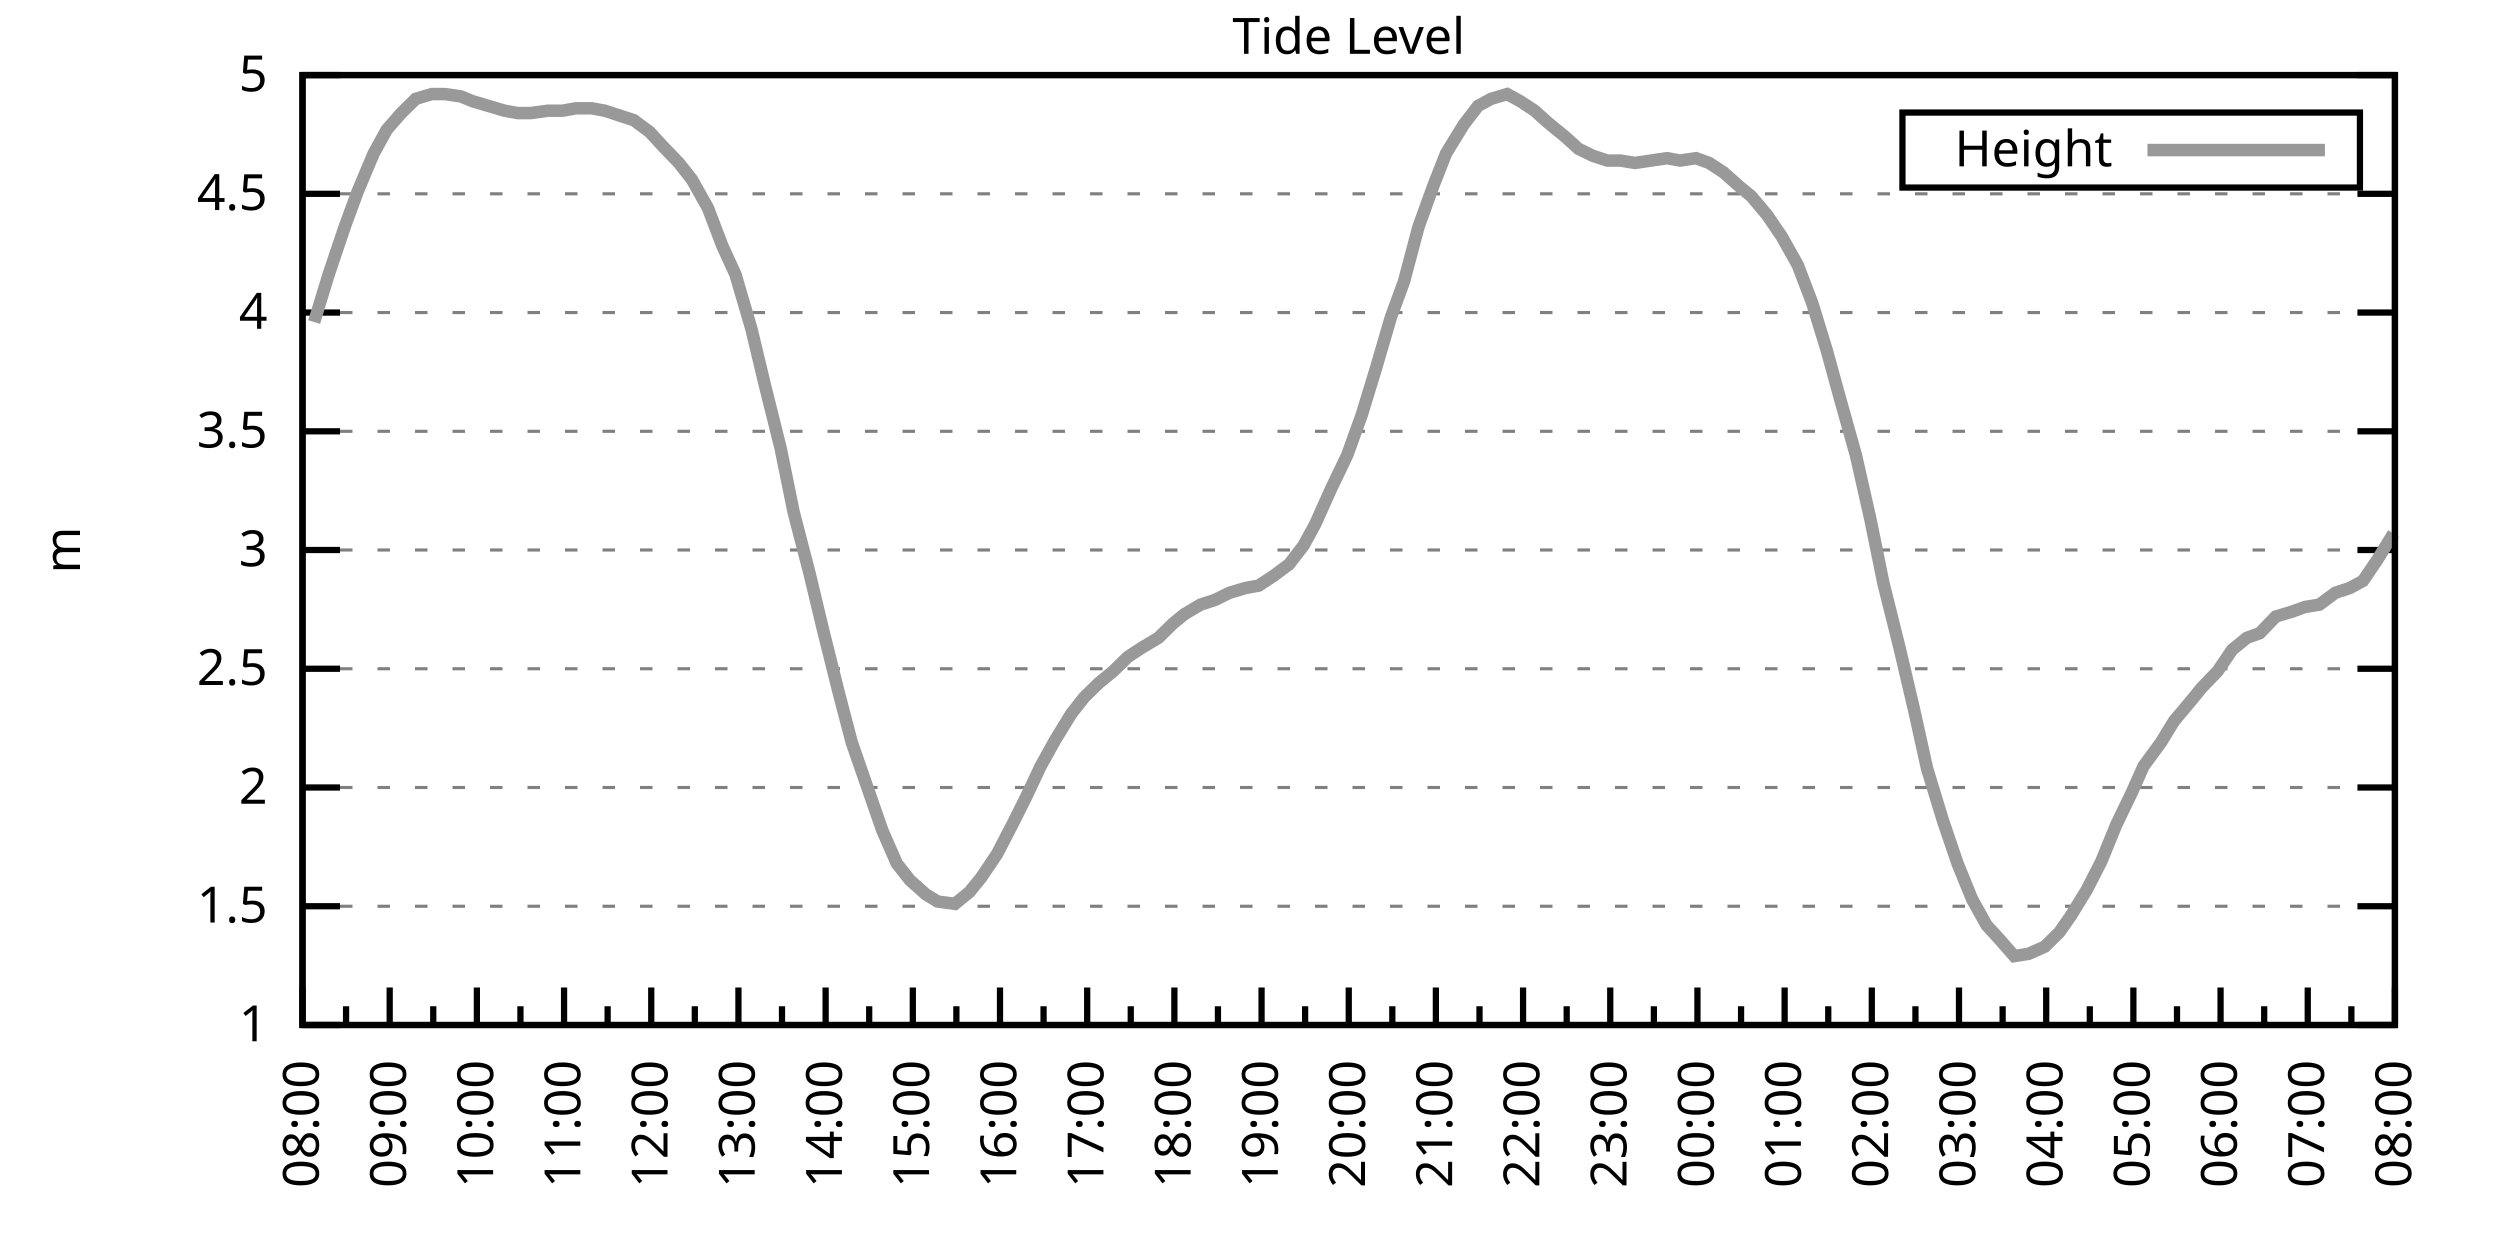
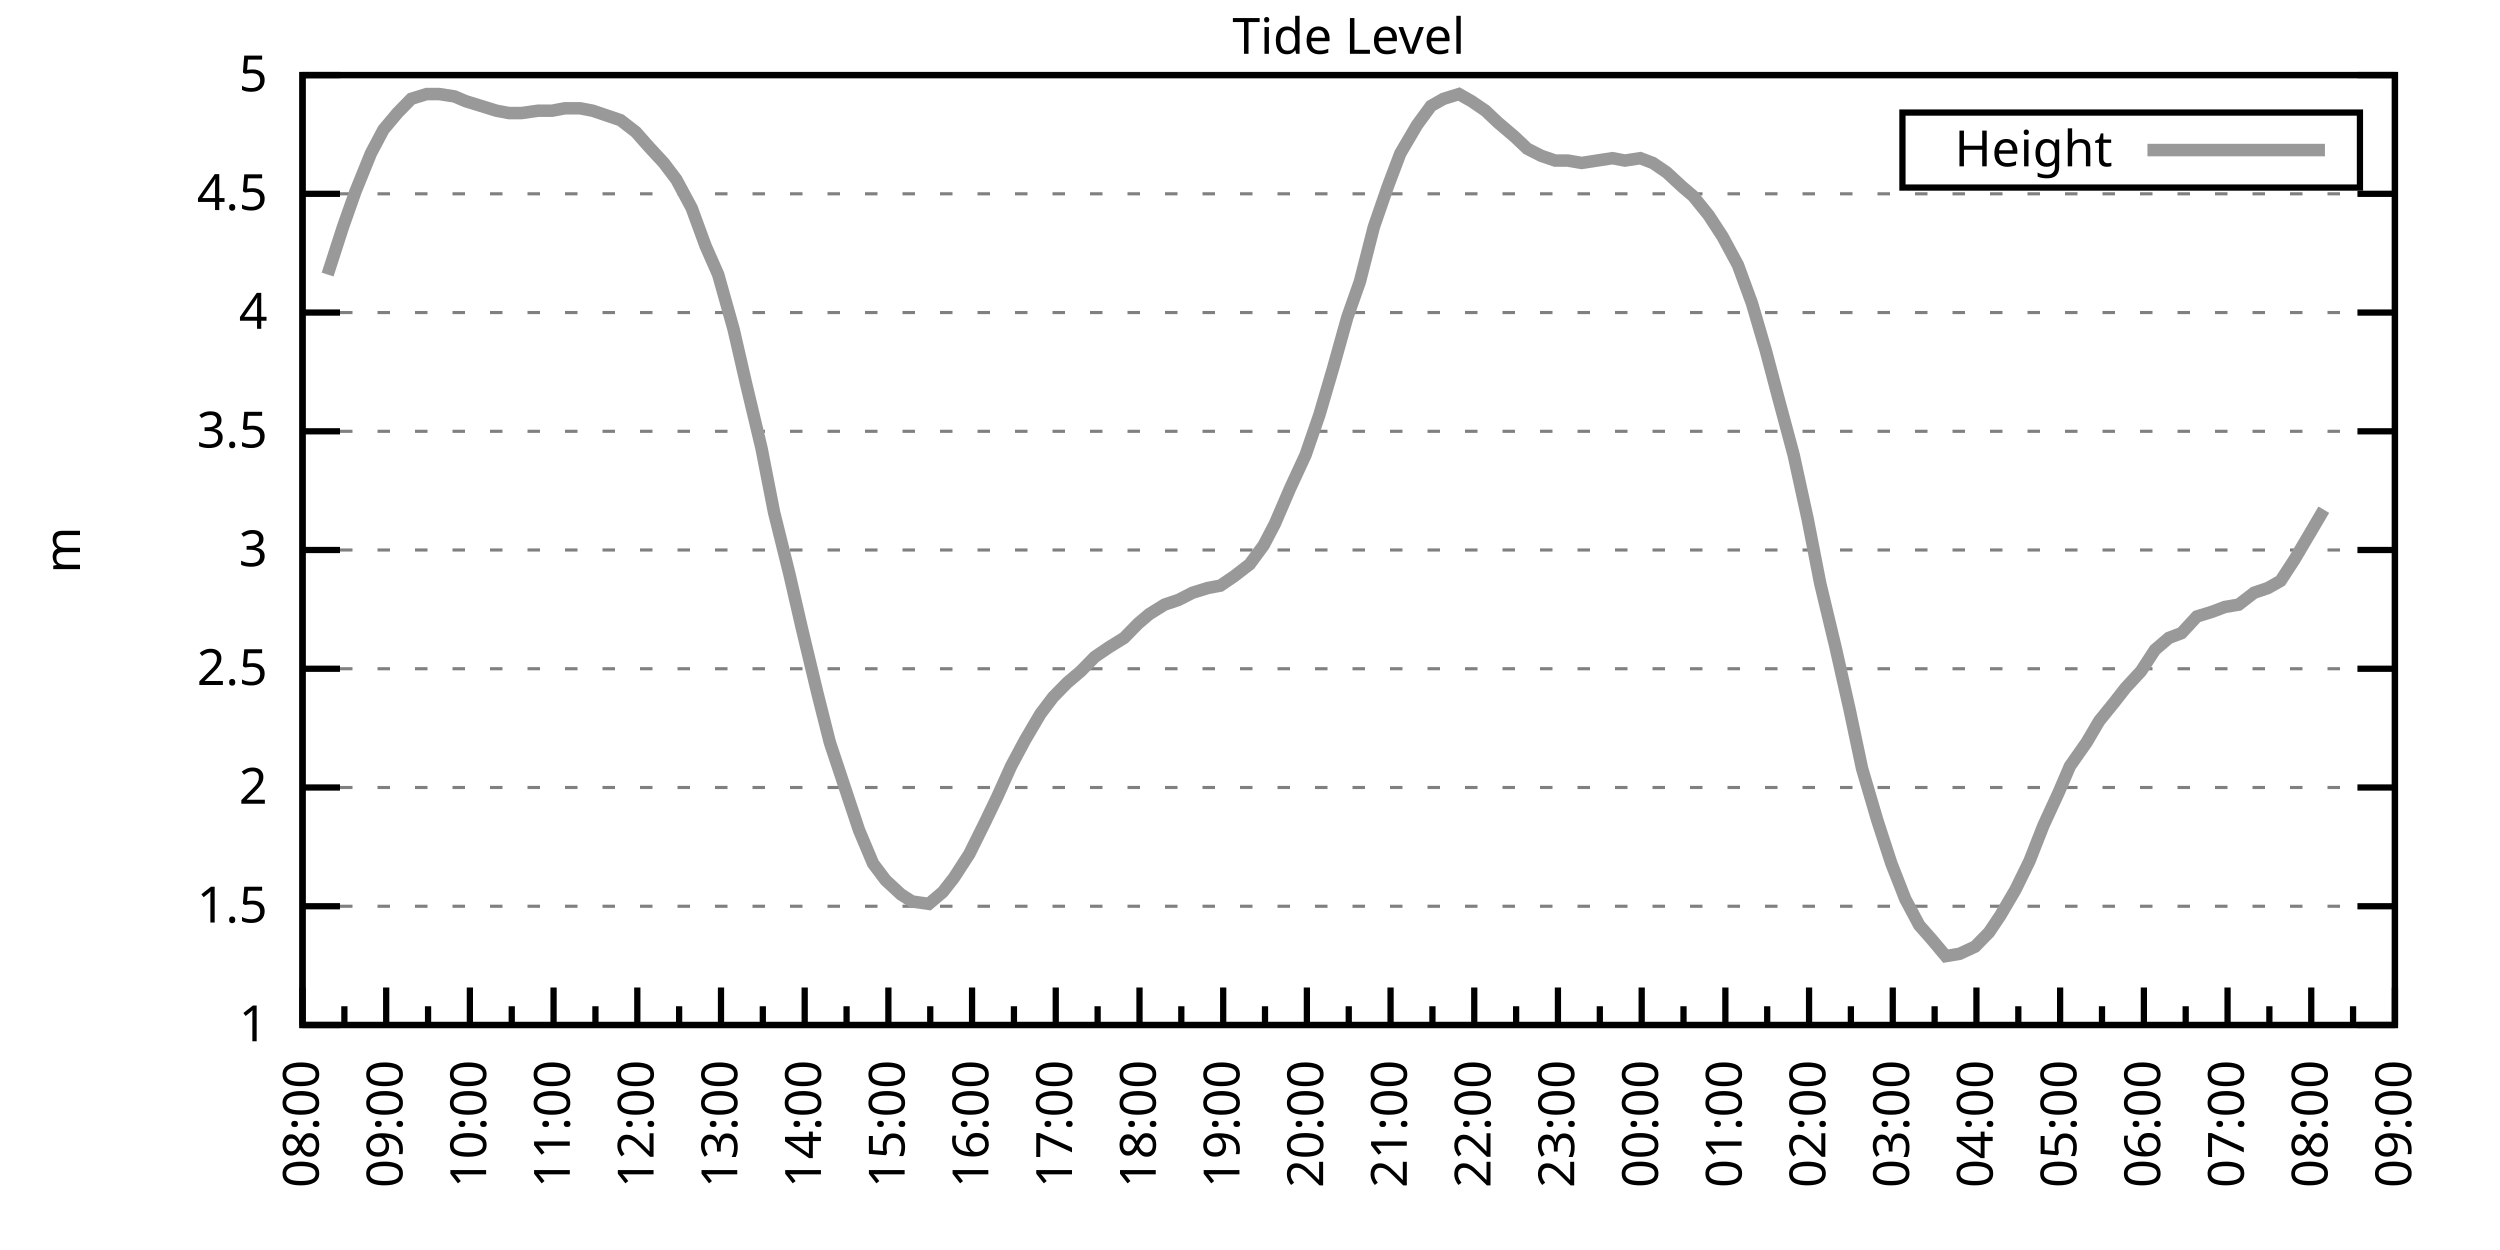
<svg xmlns="http://www.w3.org/2000/svg" xmlns:xlink="http://www.w3.org/1999/xlink" width="400" height="200" viewBox="0 0 400 200">
  <g id="gnuplot_canvas">
    <rect x="0" y="0" width="400" height="200" fill="none" />
    <defs>
      <circle id="gpDot" r="0.5" stroke-width="0.5" stroke="currentColor" />
      <path id="gpPt0" stroke-width="0.333" stroke="currentColor" d="M-1,0 h2 M0,-1 v2" />
      <path id="gpPt1" stroke-width="0.333" stroke="currentColor" d="M-1,-1 L1,1 M1,-1 L-1,1" />
      <path id="gpPt2" stroke-width="0.333" stroke="currentColor" d="M-1,0 L1,0 M0,-1 L0,1 M-1,-1 L1,1 M-1,1 L1,-1" />
      <rect id="gpPt3" stroke-width="0.333" stroke="currentColor" x="-1" y="-1" width="2" height="2" />
      <rect id="gpPt4" stroke-width="0.333" stroke="currentColor" fill="currentColor" x="-1" y="-1" width="2" height="2" />
      <circle id="gpPt5" stroke-width="0.333" stroke="currentColor" cx="0" cy="0" r="1" />
      <use xlink:href="#gpPt5" id="gpPt6" fill="currentColor" stroke="none" />
      <path id="gpPt7" stroke-width="0.333" stroke="currentColor" d="M0,-1.33 L-1.33,0.67 L1.33,0.67 z" />
      <use xlink:href="#gpPt7" id="gpPt8" fill="currentColor" stroke="none" />
      <use xlink:href="#gpPt7" id="gpPt9" stroke="currentColor" transform="rotate(180)" />
      <use xlink:href="#gpPt9" id="gpPt10" fill="currentColor" stroke="none" />
      <use xlink:href="#gpPt3" id="gpPt11" stroke="currentColor" transform="rotate(45)" />
      <use xlink:href="#gpPt11" id="gpPt12" fill="currentColor" stroke="none" />
      <path id="gpPt13" stroke-width="0.333" stroke="currentColor" d="M0,1.330 L1.265,0.411 L0.782,-1.067 L-0.782,-1.076 L-1.265,0.411 z" />
      <use xlink:href="#gpPt13" id="gpPt14" fill="currentColor" stroke="none" />
      <filter id="textbox" filterUnits="objectBoundingBox" x="0" y="0" height="1" width="1">
        <feFlood flood-color="white" flood-opacity="1" result="bgnd" />
        <feComposite in="SourceGraphic" in2="bgnd" operator="atop" />
      </filter>
      <filter id="greybox" filterUnits="objectBoundingBox" x="0" y="0" height="1" width="1">
        <feFlood flood-color="lightgrey" flood-opacity="1" result="grey" />
        <feComposite in="SourceGraphic" in2="grey" operator="atop" />
      </filter>
    </defs>
    <g fill="none" color="white" stroke="currentColor" stroke-width="1.00" stroke-linecap="butt" stroke-linejoin="miter">
</g>
    <g fill="none" color="black" stroke="currentColor" stroke-width="1.00" stroke-linecap="butt" stroke-linejoin="miter">
      <g stroke="none" shape-rendering="crispEdges">
        <polygon fill="rgb(255, 255, 255)" points="48.40,164.00 383.18,164.00 383.18,12.02 48.40,12.02 " />
      </g>
    </g>
    <g fill="none" color="black" stroke="currentColor" stroke-width="1.00" stroke-linecap="butt" stroke-linejoin="miter">
</g>
    <g fill="none" color="black" stroke="black" stroke-width="0.50" stroke-linecap="butt" stroke-linejoin="miter">
</g>
    <g fill="none" color="gray" stroke="currentColor" stroke-width="0.50" stroke-linecap="butt" stroke-linejoin="miter">
      <path stroke="gray" stroke-dasharray="2,4" class="gridline" d="M48.40,164.00 L383.19,164.00  " />
    </g>
    <g fill="none" color="gray" stroke="gray" stroke-width="1.00" stroke-linecap="butt" stroke-linejoin="miter">
</g>
    <g fill="none" color="black" stroke="currentColor" stroke-width="1.00" stroke-linecap="butt" stroke-linejoin="miter">
      <path stroke="black" d="M48.40,164.00 L54.40,164.00 M383.19,164.00 L377.19,164.00  " />
      <g transform="translate(42.80,166.60)" stroke="none" fill="black" font-family="Sans" font-size="8.00" text-anchor="end">
        <text>
          <tspan font-family="Sans"> 1</tspan>
        </text>
      </g>
    </g>
    <g fill="none" color="black" stroke="currentColor" stroke-width="1.00" stroke-linecap="butt" stroke-linejoin="miter">
</g>
    <g fill="none" color="black" stroke="black" stroke-width="0.50" stroke-linecap="butt" stroke-linejoin="miter">
</g>
    <g fill="none" color="gray" stroke="currentColor" stroke-width="0.50" stroke-linecap="butt" stroke-linejoin="miter">
      <path stroke="gray" stroke-dasharray="2,4" class="gridline" d="M48.40,145.00 L383.19,145.00  " />
    </g>
    <g fill="none" color="gray" stroke="gray" stroke-width="1.00" stroke-linecap="butt" stroke-linejoin="miter">
</g>
    <g fill="none" color="black" stroke="currentColor" stroke-width="1.00" stroke-linecap="butt" stroke-linejoin="miter">
      <path stroke="black" d="M48.40,145.00 L54.40,145.00 M383.19,145.00 L377.19,145.00  " />
      <g transform="translate(42.80,147.60)" stroke="none" fill="black" font-family="Sans" font-size="8.00" text-anchor="end">
        <text>
          <tspan font-family="Sans"> 1.5</tspan>
        </text>
      </g>
    </g>
    <g fill="none" color="black" stroke="currentColor" stroke-width="1.00" stroke-linecap="butt" stroke-linejoin="miter">
</g>
    <g fill="none" color="black" stroke="black" stroke-width="0.50" stroke-linecap="butt" stroke-linejoin="miter">
</g>
    <g fill="none" color="gray" stroke="currentColor" stroke-width="0.50" stroke-linecap="butt" stroke-linejoin="miter">
      <path stroke="gray" stroke-dasharray="2,4" class="gridline" d="M48.40,126.00 L383.19,126.00  " />
    </g>
    <g fill="none" color="gray" stroke="gray" stroke-width="1.00" stroke-linecap="butt" stroke-linejoin="miter">
</g>
    <g fill="none" color="black" stroke="currentColor" stroke-width="1.00" stroke-linecap="butt" stroke-linejoin="miter">
      <path stroke="black" d="M48.40,126.00 L54.40,126.00 M383.19,126.00 L377.19,126.00  " />
      <g transform="translate(42.80,128.60)" stroke="none" fill="black" font-family="Sans" font-size="8.00" text-anchor="end">
        <text>
          <tspan font-family="Sans"> 2</tspan>
        </text>
      </g>
    </g>
    <g fill="none" color="black" stroke="currentColor" stroke-width="1.00" stroke-linecap="butt" stroke-linejoin="miter">
</g>
    <g fill="none" color="black" stroke="black" stroke-width="0.50" stroke-linecap="butt" stroke-linejoin="miter">
</g>
    <g fill="none" color="gray" stroke="currentColor" stroke-width="0.50" stroke-linecap="butt" stroke-linejoin="miter">
      <path stroke="gray" stroke-dasharray="2,4" class="gridline" d="M48.40,107.00 L383.19,107.00  " />
    </g>
    <g fill="none" color="gray" stroke="gray" stroke-width="1.00" stroke-linecap="butt" stroke-linejoin="miter">
</g>
    <g fill="none" color="black" stroke="currentColor" stroke-width="1.00" stroke-linecap="butt" stroke-linejoin="miter">
      <path stroke="black" d="M48.40,107.00 L54.40,107.00 M383.19,107.00 L377.19,107.00  " />
      <g transform="translate(42.80,109.60)" stroke="none" fill="black" font-family="Sans" font-size="8.00" text-anchor="end">
        <text>
          <tspan font-family="Sans"> 2.5</tspan>
        </text>
      </g>
    </g>
    <g fill="none" color="black" stroke="currentColor" stroke-width="1.00" stroke-linecap="butt" stroke-linejoin="miter">
</g>
    <g fill="none" color="black" stroke="black" stroke-width="0.50" stroke-linecap="butt" stroke-linejoin="miter">
</g>
    <g fill="none" color="gray" stroke="currentColor" stroke-width="0.50" stroke-linecap="butt" stroke-linejoin="miter">
      <path stroke="gray" stroke-dasharray="2,4" class="gridline" d="M48.40,88.00 L383.19,88.00  " />
    </g>
    <g fill="none" color="gray" stroke="gray" stroke-width="1.00" stroke-linecap="butt" stroke-linejoin="miter">
</g>
    <g fill="none" color="black" stroke="currentColor" stroke-width="1.00" stroke-linecap="butt" stroke-linejoin="miter">
      <path stroke="black" d="M48.40,88.00 L54.40,88.00 M383.19,88.00 L377.19,88.00  " />
      <g transform="translate(42.80,90.60)" stroke="none" fill="black" font-family="Sans" font-size="8.00" text-anchor="end">
        <text>
          <tspan font-family="Sans"> 3</tspan>
        </text>
      </g>
    </g>
    <g fill="none" color="black" stroke="currentColor" stroke-width="1.00" stroke-linecap="butt" stroke-linejoin="miter">
</g>
    <g fill="none" color="black" stroke="black" stroke-width="0.50" stroke-linecap="butt" stroke-linejoin="miter">
</g>
    <g fill="none" color="gray" stroke="currentColor" stroke-width="0.50" stroke-linecap="butt" stroke-linejoin="miter">
      <path stroke="gray" stroke-dasharray="2,4" class="gridline" d="M48.40,69.01 L383.19,69.01  " />
    </g>
    <g fill="none" color="gray" stroke="gray" stroke-width="1.00" stroke-linecap="butt" stroke-linejoin="miter">
</g>
    <g fill="none" color="black" stroke="currentColor" stroke-width="1.00" stroke-linecap="butt" stroke-linejoin="miter">
      <path stroke="black" d="M48.40,69.01 L54.40,69.01 M383.19,69.01 L377.19,69.01  " />
      <g transform="translate(42.80,71.61)" stroke="none" fill="black" font-family="Sans" font-size="8.00" text-anchor="end">
        <text>
          <tspan font-family="Sans"> 3.5</tspan>
        </text>
      </g>
    </g>
    <g fill="none" color="black" stroke="currentColor" stroke-width="1.00" stroke-linecap="butt" stroke-linejoin="miter">
</g>
    <g fill="none" color="black" stroke="black" stroke-width="0.50" stroke-linecap="butt" stroke-linejoin="miter">
</g>
    <g fill="none" color="gray" stroke="currentColor" stroke-width="0.50" stroke-linecap="butt" stroke-linejoin="miter">
      <path stroke="gray" stroke-dasharray="2,4" class="gridline" d="M48.40,50.01 L383.19,50.01  " />
    </g>
    <g fill="none" color="gray" stroke="gray" stroke-width="1.00" stroke-linecap="butt" stroke-linejoin="miter">
</g>
    <g fill="none" color="black" stroke="currentColor" stroke-width="1.00" stroke-linecap="butt" stroke-linejoin="miter">
      <path stroke="black" d="M48.40,50.01 L54.40,50.01 M383.19,50.01 L377.19,50.01  " />
      <g transform="translate(42.80,52.61)" stroke="none" fill="black" font-family="Sans" font-size="8.00" text-anchor="end">
        <text>
          <tspan font-family="Sans"> 4</tspan>
        </text>
      </g>
    </g>
    <g fill="none" color="black" stroke="currentColor" stroke-width="1.00" stroke-linecap="butt" stroke-linejoin="miter">
</g>
    <g fill="none" color="black" stroke="black" stroke-width="0.50" stroke-linecap="butt" stroke-linejoin="miter">
</g>
    <g fill="none" color="gray" stroke="currentColor" stroke-width="0.50" stroke-linecap="butt" stroke-linejoin="miter">
      <path stroke="gray" stroke-dasharray="2,4" class="gridline" d="M48.40,31.01 L383.19,31.01  " />
    </g>
    <g fill="none" color="gray" stroke="gray" stroke-width="1.00" stroke-linecap="butt" stroke-linejoin="miter">
</g>
    <g fill="none" color="black" stroke="currentColor" stroke-width="1.00" stroke-linecap="butt" stroke-linejoin="miter">
      <path stroke="black" d="M48.40,31.01 L54.40,31.01 M383.19,31.01 L377.19,31.01  " />
      <g transform="translate(42.80,33.61)" stroke="none" fill="black" font-family="Sans" font-size="8.00" text-anchor="end">
        <text>
          <tspan font-family="Sans"> 4.5</tspan>
        </text>
      </g>
    </g>
    <g fill="none" color="black" stroke="currentColor" stroke-width="1.00" stroke-linecap="butt" stroke-linejoin="miter">
</g>
    <g fill="none" color="black" stroke="black" stroke-width="0.50" stroke-linecap="butt" stroke-linejoin="miter">
</g>
    <g fill="none" color="gray" stroke="currentColor" stroke-width="0.50" stroke-linecap="butt" stroke-linejoin="miter">
      <path stroke="gray" stroke-dasharray="2,4" class="gridline" d="M48.40,12.01 L383.19,12.01  " />
    </g>
    <g fill="none" color="gray" stroke="gray" stroke-width="1.00" stroke-linecap="butt" stroke-linejoin="miter">
</g>
    <g fill="none" color="black" stroke="currentColor" stroke-width="1.00" stroke-linecap="butt" stroke-linejoin="miter">
      <path stroke="black" d="M48.40,12.01 L54.40,12.01 M383.19,12.01 L377.19,12.01  " />
      <g transform="translate(42.80,14.61)" stroke="none" fill="black" font-family="Sans" font-size="8.00" text-anchor="end">
        <text>
          <tspan font-family="Sans"> 5</tspan>
        </text>
      </g>
    </g>
    <g fill="none" color="black" stroke="currentColor" stroke-width="1.00" stroke-linecap="butt" stroke-linejoin="miter">
      <path stroke="black" d="M48.40,164.00 L48.40,158.00  " />
      <g transform="translate(51.00,169.60) rotate(270)" stroke="none" fill="black" font-family="Sans" font-size="8.00" text-anchor="end">
        <text>
          <tspan font-family="Sans">08:00</tspan>
        </text>
      </g>
    </g>
    <g fill="none" color="black" stroke="currentColor" stroke-width="1.00" stroke-linecap="butt" stroke-linejoin="miter">
-       <path stroke="black" d="M55.37,164.00 L55.37,161.00 M62.35,164.00 L62.35,158.00  " />
-       <g transform="translate(64.95,169.60) rotate(270)" stroke="none" fill="black" font-family="Sans" font-size="8.00" text-anchor="end">
+       <path stroke="black" d="M55.10,164.00 L55.10,161.00 M61.79,164.00 L61.79,158.00  " />
+       <g transform="translate(64.39,169.60) rotate(270)" stroke="none" fill="black" font-family="Sans" font-size="8.00" text-anchor="end">
        <text>
          <tspan font-family="Sans">09:00</tspan>
        </text>
      </g>
    </g>
    <g fill="none" color="black" stroke="currentColor" stroke-width="1.00" stroke-linecap="butt" stroke-linejoin="miter">
-       <path stroke="black" d="M69.32,164.00 L69.32,161.00 M76.30,164.00 L76.30,158.00  " />
-       <g transform="translate(78.90,169.60) rotate(270)" stroke="none" fill="black" font-family="Sans" font-size="8.00" text-anchor="end">
+       <path stroke="black" d="M68.49,164.00 L68.49,161.00 M75.18,164.00 L75.18,158.00  " />
+       <g transform="translate(77.78,169.60) rotate(270)" stroke="none" fill="black" font-family="Sans" font-size="8.00" text-anchor="end">
        <text>
          <tspan font-family="Sans">10:00</tspan>
        </text>
      </g>
    </g>
    <g fill="none" color="black" stroke="currentColor" stroke-width="1.00" stroke-linecap="butt" stroke-linejoin="miter">
-       <path stroke="black" d="M83.27,164.00 L83.27,161.00 M90.25,164.00 L90.25,158.00  " />
-       <g transform="translate(92.85,169.60) rotate(270)" stroke="none" fill="black" font-family="Sans" font-size="8.00" text-anchor="end">
+       <path stroke="black" d="M81.88,164.00 L81.88,161.00 M88.57,164.00 L88.57,158.00  " />
+       <g transform="translate(91.17,169.60) rotate(270)" stroke="none" fill="black" font-family="Sans" font-size="8.00" text-anchor="end">
        <text>
          <tspan font-family="Sans">11:00</tspan>
        </text>
      </g>
    </g>
    <g fill="none" color="black" stroke="currentColor" stroke-width="1.00" stroke-linecap="butt" stroke-linejoin="miter">
-       <path stroke="black" d="M97.22,164.00 L97.22,161.00 M104.20,164.00 L104.20,158.00  " />
-       <g transform="translate(106.80,169.60) rotate(270)" stroke="none" fill="black" font-family="Sans" font-size="8.00" text-anchor="end">
+       <path stroke="black" d="M95.27,164.00 L95.27,161.00 M101.97,164.00 L101.97,158.00  " />
+       <g transform="translate(104.57,169.60) rotate(270)" stroke="none" fill="black" font-family="Sans" font-size="8.00" text-anchor="end">
        <text>
          <tspan font-family="Sans">12:00</tspan>
        </text>
      </g>
    </g>
    <g fill="none" color="black" stroke="currentColor" stroke-width="1.00" stroke-linecap="butt" stroke-linejoin="miter">
-       <path stroke="black" d="M111.17,164.00 L111.17,161.00 M118.15,164.00 L118.15,158.00  " />
-       <g transform="translate(120.75,169.60) rotate(270)" stroke="none" fill="black" font-family="Sans" font-size="8.00" text-anchor="end">
+       <path stroke="black" d="M108.66,164.00 L108.66,161.00 M115.36,164.00 L115.36,158.00  " />
+       <g transform="translate(117.96,169.60) rotate(270)" stroke="none" fill="black" font-family="Sans" font-size="8.00" text-anchor="end">
        <text>
          <tspan font-family="Sans">13:00</tspan>
        </text>
      </g>
    </g>
    <g fill="none" color="black" stroke="currentColor" stroke-width="1.00" stroke-linecap="butt" stroke-linejoin="miter">
-       <path stroke="black" d="M125.12,164.00 L125.12,161.00 M132.10,164.00 L132.10,158.00  " />
-       <g transform="translate(134.70,169.60) rotate(270)" stroke="none" fill="black" font-family="Sans" font-size="8.00" text-anchor="end">
+       <path stroke="black" d="M122.05,164.00 L122.05,161.00 M128.75,164.00 L128.75,158.00  " />
+       <g transform="translate(131.35,169.60) rotate(270)" stroke="none" fill="black" font-family="Sans" font-size="8.00" text-anchor="end">
        <text>
          <tspan font-family="Sans">14:00</tspan>
        </text>
      </g>
    </g>
    <g fill="none" color="black" stroke="currentColor" stroke-width="1.00" stroke-linecap="butt" stroke-linejoin="miter">
-       <path stroke="black" d="M139.07,164.00 L139.07,161.00 M146.05,164.00 L146.05,158.00  " />
-       <g transform="translate(148.65,169.60) rotate(270)" stroke="none" fill="black" font-family="Sans" font-size="8.00" text-anchor="end">
+       <path stroke="black" d="M135.45,164.00 L135.45,161.00 M142.14,164.00 L142.14,158.00  " />
+       <g transform="translate(144.74,169.60) rotate(270)" stroke="none" fill="black" font-family="Sans" font-size="8.00" text-anchor="end">
        <text>
          <tspan font-family="Sans">15:00</tspan>
        </text>
      </g>
    </g>
    <g fill="none" color="black" stroke="currentColor" stroke-width="1.00" stroke-linecap="butt" stroke-linejoin="miter">
-       <path stroke="black" d="M153.02,164.00 L153.02,161.00 M160.00,164.00 L160.00,158.00  " />
-       <g transform="translate(162.60,169.60) rotate(270)" stroke="none" fill="black" font-family="Sans" font-size="8.00" text-anchor="end">
+       <path stroke="black" d="M148.84,164.00 L148.84,161.00 M155.53,164.00 L155.53,158.00  " />
+       <g transform="translate(158.13,169.60) rotate(270)" stroke="none" fill="black" font-family="Sans" font-size="8.00" text-anchor="end">
        <text>
          <tspan font-family="Sans">16:00</tspan>
        </text>
      </g>
    </g>
    <g fill="none" color="black" stroke="currentColor" stroke-width="1.00" stroke-linecap="butt" stroke-linejoin="miter">
-       <path stroke="black" d="M166.97,164.00 L166.97,161.00 M173.95,164.00 L173.95,158.00  " />
-       <g transform="translate(176.55,169.60) rotate(270)" stroke="none" fill="black" font-family="Sans" font-size="8.00" text-anchor="end">
+       <path stroke="black" d="M162.23,164.00 L162.23,161.00 M168.92,164.00 L168.92,158.00  " />
+       <g transform="translate(171.52,169.60) rotate(270)" stroke="none" fill="black" font-family="Sans" font-size="8.00" text-anchor="end">
        <text>
          <tspan font-family="Sans">17:00</tspan>
        </text>
      </g>
    </g>
    <g fill="none" color="black" stroke="currentColor" stroke-width="1.00" stroke-linecap="butt" stroke-linejoin="miter">
-       <path stroke="black" d="M180.92,164.00 L180.92,161.00 M187.90,164.00 L187.90,158.00  " />
-       <g transform="translate(190.50,169.60) rotate(270)" stroke="none" fill="black" font-family="Sans" font-size="8.00" text-anchor="end">
+       <path stroke="black" d="M175.62,164.00 L175.62,161.00 M182.32,164.00 L182.32,158.00  " />
+       <g transform="translate(184.92,169.60) rotate(270)" stroke="none" fill="black" font-family="Sans" font-size="8.00" text-anchor="end">
        <text>
          <tspan font-family="Sans">18:00</tspan>
        </text>
      </g>
    </g>
    <g fill="none" color="black" stroke="currentColor" stroke-width="1.00" stroke-linecap="butt" stroke-linejoin="miter">
-       <path stroke="black" d="M194.87,164.00 L194.87,161.00 M201.85,164.00 L201.85,158.00  " />
-       <g transform="translate(204.45,169.60) rotate(270)" stroke="none" fill="black" font-family="Sans" font-size="8.00" text-anchor="end">
+       <path stroke="black" d="M189.01,164.00 L189.01,161.00 M195.71,164.00 L195.71,158.00  " />
+       <g transform="translate(198.31,169.60) rotate(270)" stroke="none" fill="black" font-family="Sans" font-size="8.00" text-anchor="end">
        <text>
          <tspan font-family="Sans">19:00</tspan>
        </text>
      </g>
    </g>
    <g fill="none" color="black" stroke="currentColor" stroke-width="1.00" stroke-linecap="butt" stroke-linejoin="miter">
-       <path stroke="black" d="M208.82,164.00 L208.82,161.00 M215.80,164.00 L215.80,158.00  " />
-       <g transform="translate(218.40,169.60) rotate(270)" stroke="none" fill="black" font-family="Sans" font-size="8.00" text-anchor="end">
+       <path stroke="black" d="M202.40,164.00 L202.40,161.00 M209.10,164.00 L209.10,158.00  " />
+       <g transform="translate(211.70,169.60) rotate(270)" stroke="none" fill="black" font-family="Sans" font-size="8.00" text-anchor="end">
        <text>
          <tspan font-family="Sans">20:00</tspan>
        </text>
      </g>
    </g>
    <g fill="none" color="black" stroke="currentColor" stroke-width="1.00" stroke-linecap="butt" stroke-linejoin="miter">
-       <path stroke="black" d="M222.77,164.00 L222.77,161.00 M229.74,164.00 L229.74,158.00  " />
-       <g transform="translate(232.34,169.60) rotate(270)" stroke="none" fill="black" font-family="Sans" font-size="8.00" text-anchor="end">
+       <path stroke="black" d="M215.80,164.00 L215.80,161.00 M222.49,164.00 L222.49,158.00  " />
+       <g transform="translate(225.09,169.60) rotate(270)" stroke="none" fill="black" font-family="Sans" font-size="8.00" text-anchor="end">
        <text>
          <tspan font-family="Sans">21:00</tspan>
        </text>
      </g>
    </g>
    <g fill="none" color="black" stroke="currentColor" stroke-width="1.00" stroke-linecap="butt" stroke-linejoin="miter">
-       <path stroke="black" d="M236.72,164.00 L236.72,161.00 M243.69,164.00 L243.69,158.00  " />
-       <g transform="translate(246.29,169.60) rotate(270)" stroke="none" fill="black" font-family="Sans" font-size="8.00" text-anchor="end">
+       <path stroke="black" d="M229.19,164.00 L229.19,161.00 M235.88,164.00 L235.88,158.00  " />
+       <g transform="translate(238.48,169.60) rotate(270)" stroke="none" fill="black" font-family="Sans" font-size="8.00" text-anchor="end">
        <text>
          <tspan font-family="Sans">22:00</tspan>
        </text>
      </g>
    </g>
    <g fill="none" color="black" stroke="currentColor" stroke-width="1.00" stroke-linecap="butt" stroke-linejoin="miter">
-       <path stroke="black" d="M250.67,164.00 L250.67,161.00 M257.64,164.00 L257.64,158.00  " />
-       <g transform="translate(260.24,169.60) rotate(270)" stroke="none" fill="black" font-family="Sans" font-size="8.00" text-anchor="end">
+       <path stroke="black" d="M242.58,164.00 L242.58,161.00 M249.27,164.00 L249.27,158.00  " />
+       <g transform="translate(251.87,169.60) rotate(270)" stroke="none" fill="black" font-family="Sans" font-size="8.00" text-anchor="end">
        <text>
          <tspan font-family="Sans">23:00</tspan>
        </text>
      </g>
    </g>
    <g fill="none" color="black" stroke="currentColor" stroke-width="1.00" stroke-linecap="butt" stroke-linejoin="miter">
-       <path stroke="black" d="M264.62,164.00 L264.62,161.00 M271.59,164.00 L271.59,158.00  " />
-       <g transform="translate(274.19,169.60) rotate(270)" stroke="none" fill="black" font-family="Sans" font-size="8.00" text-anchor="end">
+       <path stroke="black" d="M255.97,164.00 L255.97,161.00 M262.67,164.00 L262.67,158.00  " />
+       <g transform="translate(265.27,169.60) rotate(270)" stroke="none" fill="black" font-family="Sans" font-size="8.00" text-anchor="end">
        <text>
          <tspan font-family="Sans">00:00</tspan>
        </text>
      </g>
    </g>
    <g fill="none" color="black" stroke="currentColor" stroke-width="1.00" stroke-linecap="butt" stroke-linejoin="miter">
-       <path stroke="black" d="M278.57,164.00 L278.57,161.00 M285.54,164.00 L285.54,158.00  " />
-       <g transform="translate(288.14,169.60) rotate(270)" stroke="none" fill="black" font-family="Sans" font-size="8.00" text-anchor="end">
+       <path stroke="black" d="M269.36,164.00 L269.36,161.00 M276.06,164.00 L276.06,158.00  " />
+       <g transform="translate(278.66,169.60) rotate(270)" stroke="none" fill="black" font-family="Sans" font-size="8.00" text-anchor="end">
        <text>
          <tspan font-family="Sans">01:00</tspan>
        </text>
      </g>
    </g>
    <g fill="none" color="black" stroke="currentColor" stroke-width="1.00" stroke-linecap="butt" stroke-linejoin="miter">
-       <path stroke="black" d="M292.52,164.00 L292.52,161.00 M299.49,164.00 L299.49,158.00  " />
-       <g transform="translate(302.09,169.60) rotate(270)" stroke="none" fill="black" font-family="Sans" font-size="8.00" text-anchor="end">
+       <path stroke="black" d="M282.75,164.00 L282.75,161.00 M289.45,164.00 L289.45,158.00  " />
+       <g transform="translate(292.05,169.60) rotate(270)" stroke="none" fill="black" font-family="Sans" font-size="8.00" text-anchor="end">
        <text>
          <tspan font-family="Sans">02:00</tspan>
        </text>
      </g>
    </g>
    <g fill="none" color="black" stroke="currentColor" stroke-width="1.00" stroke-linecap="butt" stroke-linejoin="miter">
-       <path stroke="black" d="M306.47,164.00 L306.47,161.00 M313.44,164.00 L313.44,158.00  " />
-       <g transform="translate(316.04,169.60) rotate(270)" stroke="none" fill="black" font-family="Sans" font-size="8.00" text-anchor="end">
+       <path stroke="black" d="M296.14,164.00 L296.14,161.00 M302.84,164.00 L302.84,158.00  " />
+       <g transform="translate(305.44,169.60) rotate(270)" stroke="none" fill="black" font-family="Sans" font-size="8.00" text-anchor="end">
        <text>
          <tspan font-family="Sans">03:00</tspan>
        </text>
      </g>
    </g>
    <g fill="none" color="black" stroke="currentColor" stroke-width="1.00" stroke-linecap="butt" stroke-linejoin="miter">
-       <path stroke="black" d="M320.42,164.00 L320.42,161.00 M327.39,164.00 L327.39,158.00  " />
-       <g transform="translate(329.99,169.60) rotate(270)" stroke="none" fill="black" font-family="Sans" font-size="8.00" text-anchor="end">
+       <path stroke="black" d="M309.54,164.00 L309.54,161.00 M316.23,164.00 L316.23,158.00  " />
+       <g transform="translate(318.83,169.60) rotate(270)" stroke="none" fill="black" font-family="Sans" font-size="8.00" text-anchor="end">
        <text>
          <tspan font-family="Sans">04:00</tspan>
        </text>
      </g>
    </g>
    <g fill="none" color="black" stroke="currentColor" stroke-width="1.00" stroke-linecap="butt" stroke-linejoin="miter">
-       <path stroke="black" d="M334.37,164.00 L334.37,161.00 M341.34,164.00 L341.34,158.00  " />
-       <g transform="translate(343.94,169.60) rotate(270)" stroke="none" fill="black" font-family="Sans" font-size="8.00" text-anchor="end">
+       <path stroke="black" d="M322.93,164.00 L322.93,161.00 M329.62,164.00 L329.62,158.00  " />
+       <g transform="translate(332.22,169.60) rotate(270)" stroke="none" fill="black" font-family="Sans" font-size="8.00" text-anchor="end">
        <text>
          <tspan font-family="Sans">05:00</tspan>
        </text>
      </g>
    </g>
    <g fill="none" color="black" stroke="currentColor" stroke-width="1.00" stroke-linecap="butt" stroke-linejoin="miter">
-       <path stroke="black" d="M348.32,164.00 L348.32,161.00 M355.29,164.00 L355.29,158.00  " />
-       <g transform="translate(357.89,169.60) rotate(270)" stroke="none" fill="black" font-family="Sans" font-size="8.00" text-anchor="end">
+       <path stroke="black" d="M336.32,164.00 L336.32,161.00 M343.02,164.00 L343.02,158.00  " />
+       <g transform="translate(345.62,169.60) rotate(270)" stroke="none" fill="black" font-family="Sans" font-size="8.00" text-anchor="end">
        <text>
          <tspan font-family="Sans">06:00</tspan>
        </text>
      </g>
    </g>
    <g fill="none" color="black" stroke="currentColor" stroke-width="1.00" stroke-linecap="butt" stroke-linejoin="miter">
-       <path stroke="black" d="M362.27,164.00 L362.27,161.00 M369.24,164.00 L369.24,158.00  " />
-       <g transform="translate(371.84,169.60) rotate(270)" stroke="none" fill="black" font-family="Sans" font-size="8.00" text-anchor="end">
+       <path stroke="black" d="M349.71,164.00 L349.71,161.00 M356.41,164.00 L356.41,158.00  " />
+       <g transform="translate(359.01,169.60) rotate(270)" stroke="none" fill="black" font-family="Sans" font-size="8.00" text-anchor="end">
        <text>
          <tspan font-family="Sans">07:00</tspan>
        </text>
      </g>
    </g>
    <g fill="none" color="black" stroke="currentColor" stroke-width="1.00" stroke-linecap="butt" stroke-linejoin="miter">
-       <path stroke="black" d="M376.22,164.00 L376.22,161.00 M383.19,164.00 L383.19,158.00  " />
+       <path stroke="black" d="M363.10,164.00 L363.10,161.00 M369.80,164.00 L369.80,158.00  " />
+       <g transform="translate(372.40,169.60) rotate(270)" stroke="none" fill="black" font-family="Sans" font-size="8.00" text-anchor="end">
+         <text>
+           <tspan font-family="Sans">08:00</tspan>
+         </text>
+       </g>
+     </g>
+     <g fill="none" color="black" stroke="currentColor" stroke-width="1.00" stroke-linecap="butt" stroke-linejoin="miter">
+       <path stroke="black" d="M376.49,164.00 L376.49,161.00 M383.19,164.00 L383.19,158.00  " />
      <g transform="translate(385.79,169.60) rotate(270)" stroke="none" fill="black" font-family="Sans" font-size="8.00" text-anchor="end">
        <text>
-           <tspan font-family="Sans">08:00</tspan>
+           <tspan font-family="Sans">09:00</tspan>
        </text>
      </g>
    </g>
    <g fill="none" color="black" stroke="currentColor" stroke-width="1.00" stroke-linecap="butt" stroke-linejoin="miter">
</g>
    <g fill="none" color="black" stroke="currentColor" stroke-width="1.00" stroke-linecap="butt" stroke-linejoin="miter">
      <path stroke="black" d="M48.40,12.01 L48.40,164.00 L383.19,164.00 L383.19,12.01 L48.40,12.01 Z  " />
    </g>
    <g fill="none" color="black" stroke="currentColor" stroke-width="1.00" stroke-linecap="butt" stroke-linejoin="miter">
      <g transform="translate(12.80,88.01) rotate(270)" stroke="none" fill="black" font-family="Sans" font-size="8.00" text-anchor="middle">
        <text>
          <tspan font-family="Sans">m</tspan>
        </text>
      </g>
    </g>
    <g fill="none" color="black" stroke="currentColor" stroke-width="1.00" stroke-linecap="butt" stroke-linejoin="miter">
</g>
    <g fill="none" color="black" stroke="currentColor" stroke-width="1.00" stroke-linecap="butt" stroke-linejoin="miter">
      <path stroke="black" d="M304.39,30.01 L304.39,18.01 L377.59,18.01 L377.59,30.01 L304.39,30.01 Z  " />
    </g>
    <g id="Tide_level_plot_1">
      <g fill="none" color="white" stroke="black" stroke-width="2.00" stroke-linecap="butt" stroke-linejoin="miter">
</g>
      <g fill="none" color="black" stroke="currentColor" stroke-width="2.00" stroke-linecap="butt" stroke-linejoin="miter">
        <g transform="translate(337.99,26.61)" stroke="none" fill="black" font-family="Sans" font-size="8.00" text-anchor="end">
          <text>
            <tspan font-family="Sans">Height</tspan>
          </text>
        </g>
      </g>
      <g fill="none" color="black" stroke="currentColor" stroke-width="2.00" stroke-linecap="butt" stroke-linejoin="miter">
-         <path stroke="rgb(153, 153, 153)" d="M343.59,24.01 L371.99,24.01 M50.26,51.53 L52.58,43.93 L55.14,36.33 L57.23,30.63 L59.79,24.55 L61.88,20.75   L64.21,18.09 L66.53,15.81 L69.09,15.05 L71.18,15.05 L73.74,15.43 L75.60,16.19 L78.16,16.95 L80.72,17.71   L82.81,18.09 L84.90,18.09 L87.69,17.71 L90.02,17.71 L92.11,17.33 L94.67,17.33 L96.76,17.71 L99.08,18.47   L101.41,19.23 L103.97,21.13 L106.06,23.41 L108.62,26.07 L110.71,28.73 L113.27,33.29 L115.59,39.37 L117.68,43.93   L120.24,52.67 L122.33,61.41 L124.89,71.67 L126.98,81.93 L129.54,91.80 L131.63,100.54 L134.19,110.80 L136.28,118.78   L141.16,132.84 L143.49,138.16 L145.58,140.82 L148.14,143.10 L150.00,144.24 L152.79,144.62 L155.11,142.72 L156.97,140.44   L159.53,136.64 L162.09,131.70 L164.18,127.52 L166.51,122.58 L168.83,118.40 L171.39,114.22 L173.48,111.56 L175.81,109.28   L178.13,107.38 L180.46,105.10 L182.78,103.58 L185.34,102.06 L187.66,99.78 L189.52,98.26 L192.08,96.74 L194.41,95.98   L196.73,94.84 L199.29,94.08 L201.38,93.70 L203.71,92.18 L206.26,90.28 L208.59,87.25 L210.45,83.83 L213.01,78.13   L215.56,72.81 L217.89,66.35 L220.21,58.75 L222.54,50.77 L224.63,45.07 L226.95,36.33 L229.28,29.87 L231.37,24.55   L234.16,19.99 L236.49,16.95 L238.58,15.81 L241.14,15.05 L243.23,16.19 L245.55,17.71 L247.65,19.61 L250.44,21.89   L252.53,23.79 L254.85,24.93 L257.18,25.69 L259.27,25.69 L261.60,26.07 L264.15,25.69 L266.71,25.31 L268.80,25.69   L271.36,25.31 L273.45,26.07 L275.78,27.59 L278.34,29.87 L280.20,31.39 L282.75,34.43 L285.08,37.85 L287.64,42.41   L289.96,48.49 L292.29,56.09 L294.38,63.69 L296.94,72.81 L299.26,83.07 L301.35,93.32 L303.91,103.58 L306.23,113.46   L308.33,122.96 L310.88,131.32 L313.21,138.16 L315.53,143.86 L317.86,148.04 L319.95,150.32 L322.28,152.98 L324.60,152.60   L327.16,151.46 L329.48,149.18 L331.34,146.52 L333.90,142.34 L336.23,137.78 L338.55,132.08 L341.11,126.76 L342.97,122.58   L345.76,118.78 L347.85,115.36 L350.41,112.32 L352.27,110.04 L354.83,107.38 L357.15,103.96 L359.48,102.06 L361.57,101.30   L364.13,98.64 L366.68,97.88 L368.78,97.12 L371.10,96.74 L373.66,94.84 L375.98,94.08 L378.08,92.94 L380.40,89.52   L382.96,85.35  " />
+         <path stroke="rgb(153, 153, 153)" d="M343.59,24.01 L371.99,24.01 M52.42,43.93 L54.87,36.33 L56.88,30.63 L59.34,24.55 L61.35,20.75 L63.58,18.09   L65.81,15.81 L68.26,15.05 L70.27,15.05 L72.73,15.43 L74.51,16.19 L76.97,16.95 L79.42,17.71 L81.43,18.09   L83.44,18.09 L86.12,17.71 L88.35,17.71 L90.36,17.33 L92.82,17.33 L94.82,17.71 L97.06,18.47 L99.29,19.23   L101.74,21.13 L103.75,23.41 L106.21,26.07 L108.22,28.73 L110.67,33.29 L112.90,39.37 L114.91,43.93 L117.37,52.67   L119.38,61.41 L121.83,71.67 L123.84,81.93 L126.29,91.80 L128.30,100.54 L130.76,110.80 L132.77,118.78 L137.45,132.84   L139.69,138.16 L141.69,140.82 L144.15,143.10 L145.94,144.24 L148.61,144.62 L150.85,142.72 L152.63,140.44 L155.09,136.64   L157.54,131.70 L159.55,127.52 L161.78,122.58 L164.01,118.40 L166.47,114.22 L168.48,111.56 L170.71,109.28 L172.94,107.38   L175.17,105.10 L177.41,103.58 L179.86,102.06 L182.09,99.78 L183.88,98.26 L186.33,96.74 L188.57,95.98 L190.80,94.84   L193.25,94.08 L195.26,93.70 L197.49,92.18 L199.95,90.28 L202.18,87.25 L203.97,83.83 L206.42,78.13 L208.88,72.81   L211.11,66.35 L213.34,58.75 L215.57,50.77 L217.58,45.07 L219.81,36.33 L222.04,29.87 L224.05,24.55 L226.73,19.99   L228.96,16.95 L230.97,15.81 L233.43,15.05 L235.44,16.19 L237.67,17.71 L239.68,19.61 L242.36,21.89 L244.36,23.79   L246.60,24.93 L248.83,25.69 L250.84,25.69 L253.07,26.07 L255.52,25.69 L257.98,25.31 L259.99,25.69 L262.44,25.31   L264.45,26.07 L266.68,27.59 L269.14,29.87 L270.92,31.39 L273.38,34.43 L275.61,37.85 L278.07,42.41 L280.30,48.49   L282.53,56.09 L284.54,63.69 L286.99,72.81 L289.23,83.07 L291.23,93.32 L293.69,103.58 L295.92,113.46 L297.93,122.96   L300.39,131.32 L302.62,138.16 L304.85,143.86 L307.08,148.04 L309.09,150.32 L311.32,152.98 L313.55,152.60 L316.01,151.46   L318.24,149.18 L320.03,146.52 L322.48,142.34 L324.71,137.78 L326.95,132.08 L329.40,126.76 L331.19,122.58 L333.86,118.78   L335.87,115.36 L338.33,112.32 L340.11,110.04 L342.57,107.38 L344.80,103.96 L347.03,102.06 L349.04,101.30 L351.50,98.64   L353.95,97.88 L355.96,97.12 L358.19,96.74 L360.65,94.84 L362.88,94.08 L364.89,92.94 L367.12,89.52 L369.58,85.35   L371.81,81.55  " />
      </g>
    </g>
    <g fill="none" color="black" stroke="currentColor" stroke-width="2.00" stroke-linecap="butt" stroke-linejoin="miter">
</g>
    <g fill="none" color="black" stroke="black" stroke-width="1.00" stroke-linecap="butt" stroke-linejoin="miter">
</g>
    <g fill="none" color="black" stroke="currentColor" stroke-width="1.00" stroke-linecap="butt" stroke-linejoin="miter">
      <path stroke="black" d="M48.40,12.01 L48.40,164.00 L383.19,164.00 L383.19,12.01 L48.40,12.01 Z  " />
    </g>
    <g fill="none" color="black" stroke="currentColor" stroke-width="1.00" stroke-linecap="butt" stroke-linejoin="miter">
      <g transform="translate(215.79,8.61)" stroke="none" fill="black" font-family="Sans" font-size="8.00" text-anchor="middle">
        <text>
          <tspan font-family="Sans">Tide Level</tspan>
        </text>
      </g>
    </g>
    <g fill="none" color="black" stroke="currentColor" stroke-width="1.00" stroke-linecap="butt" stroke-linejoin="miter">
</g>
  </g>
</svg>
